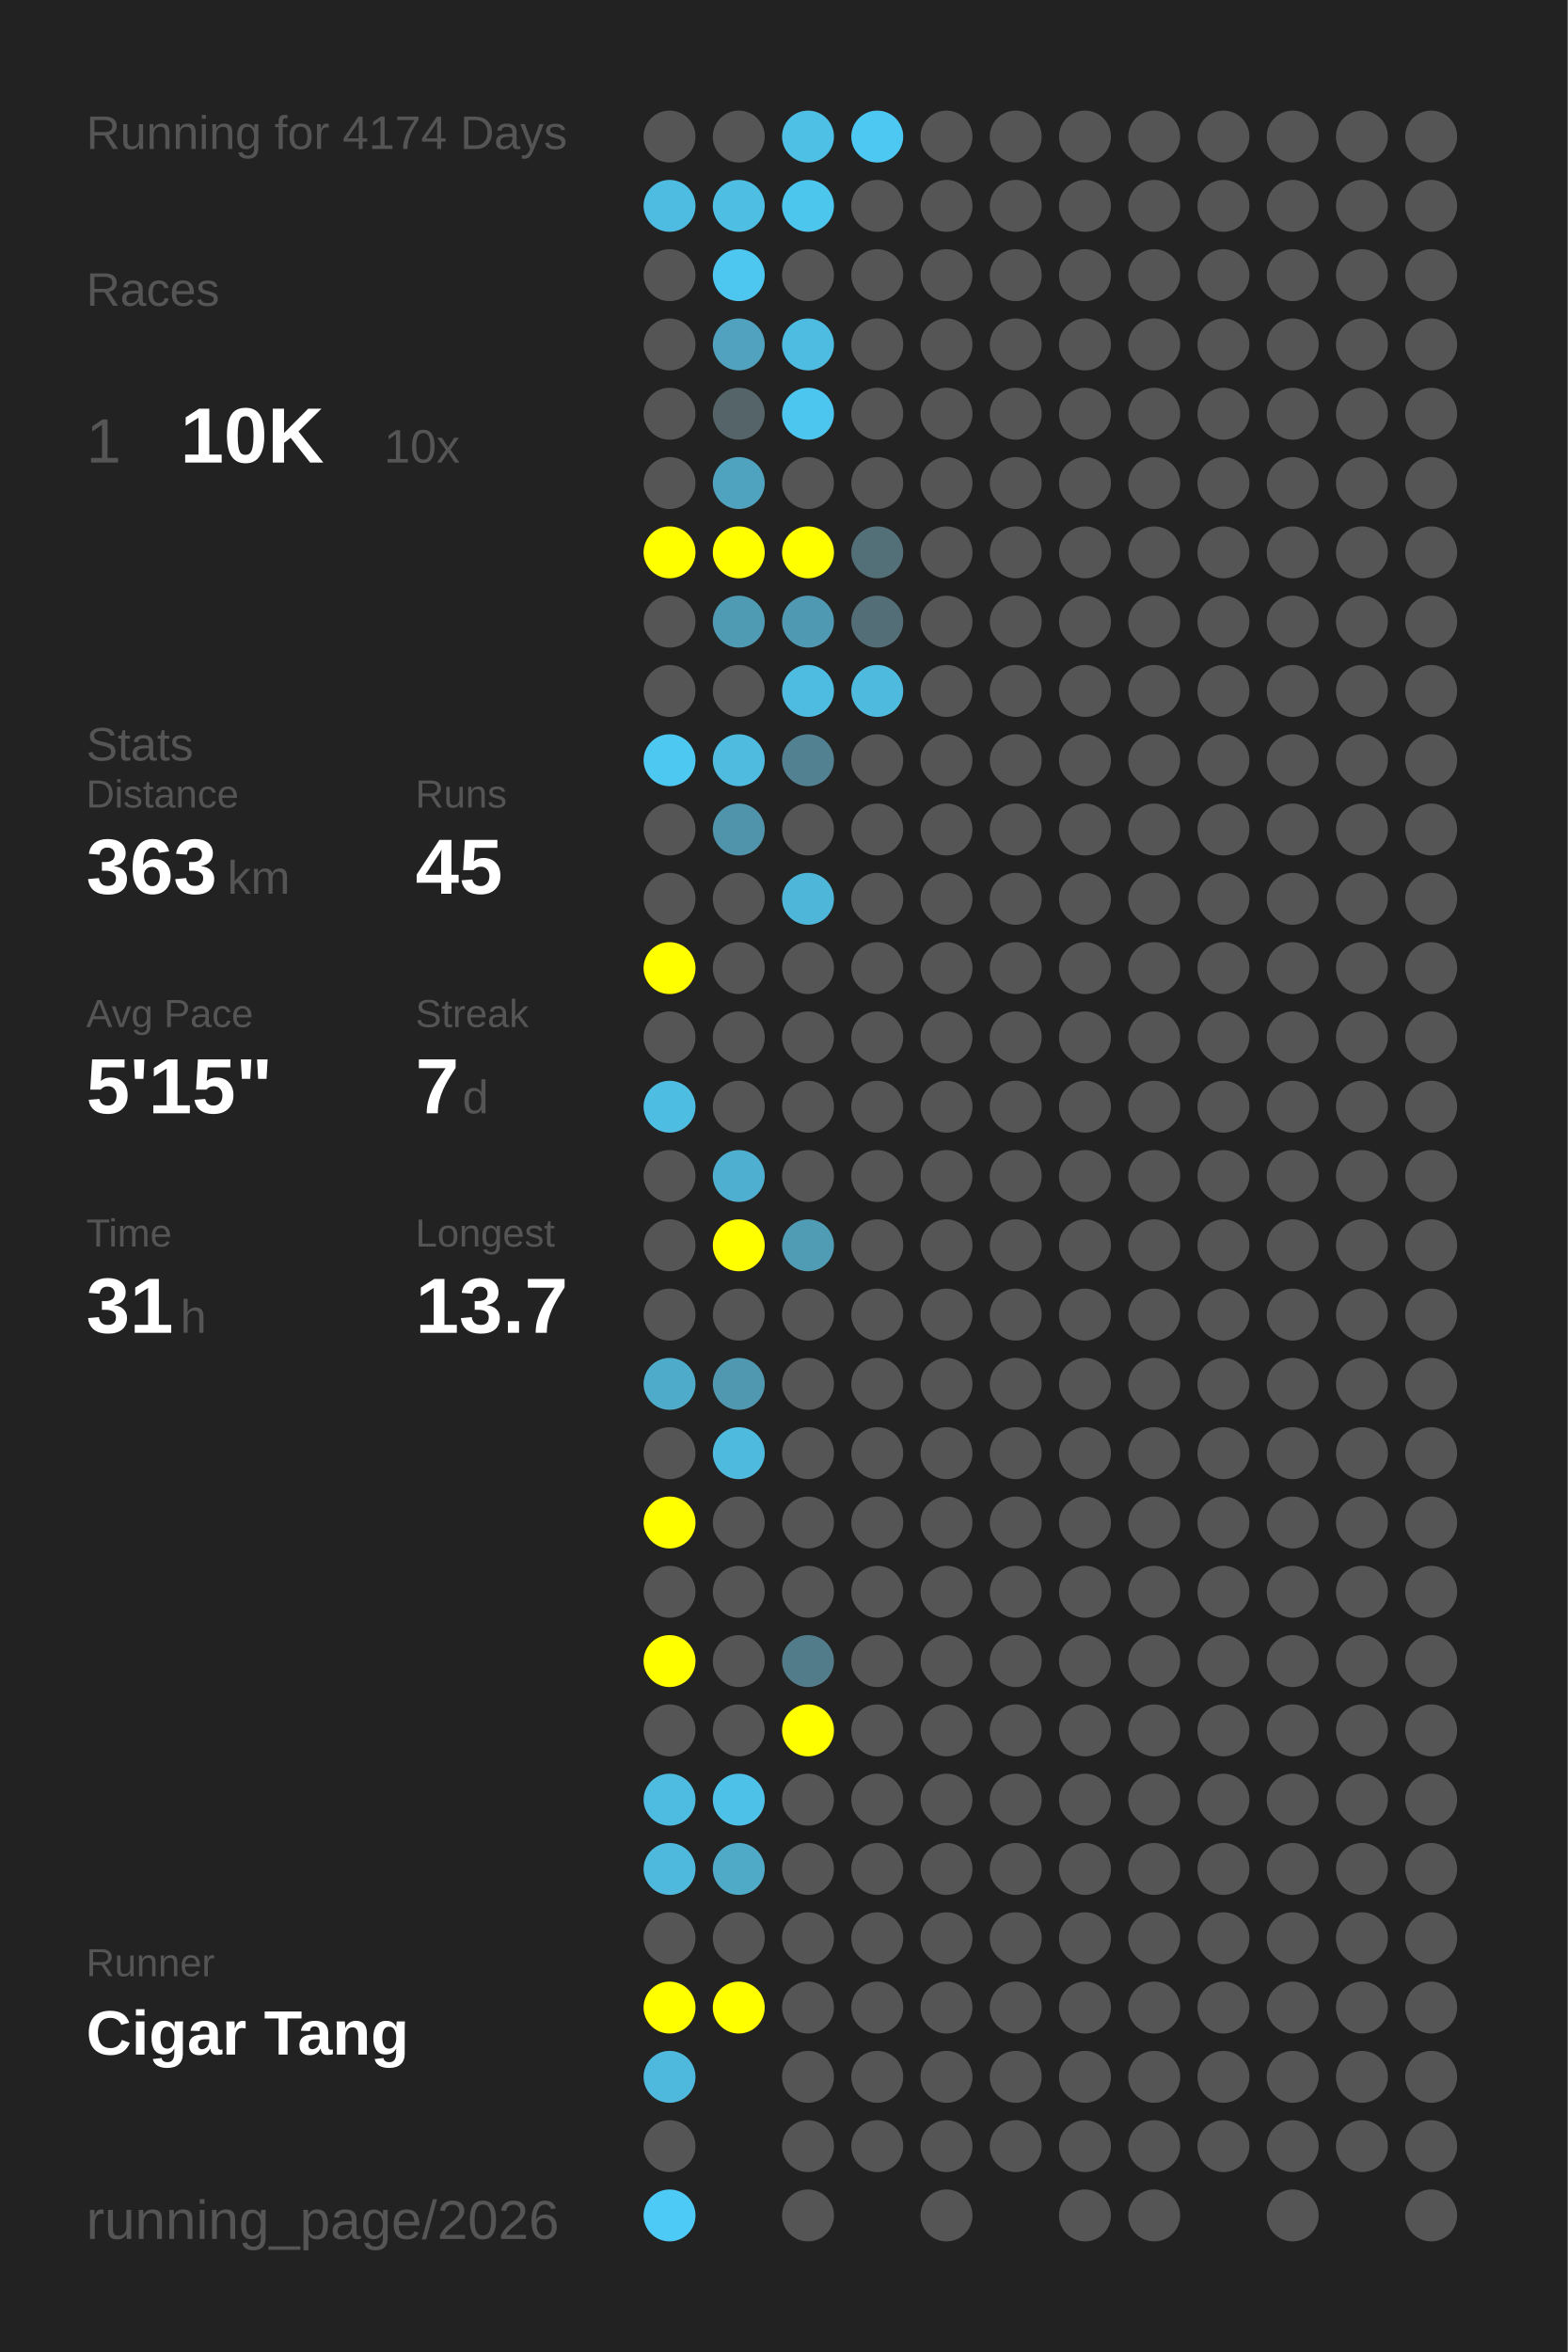
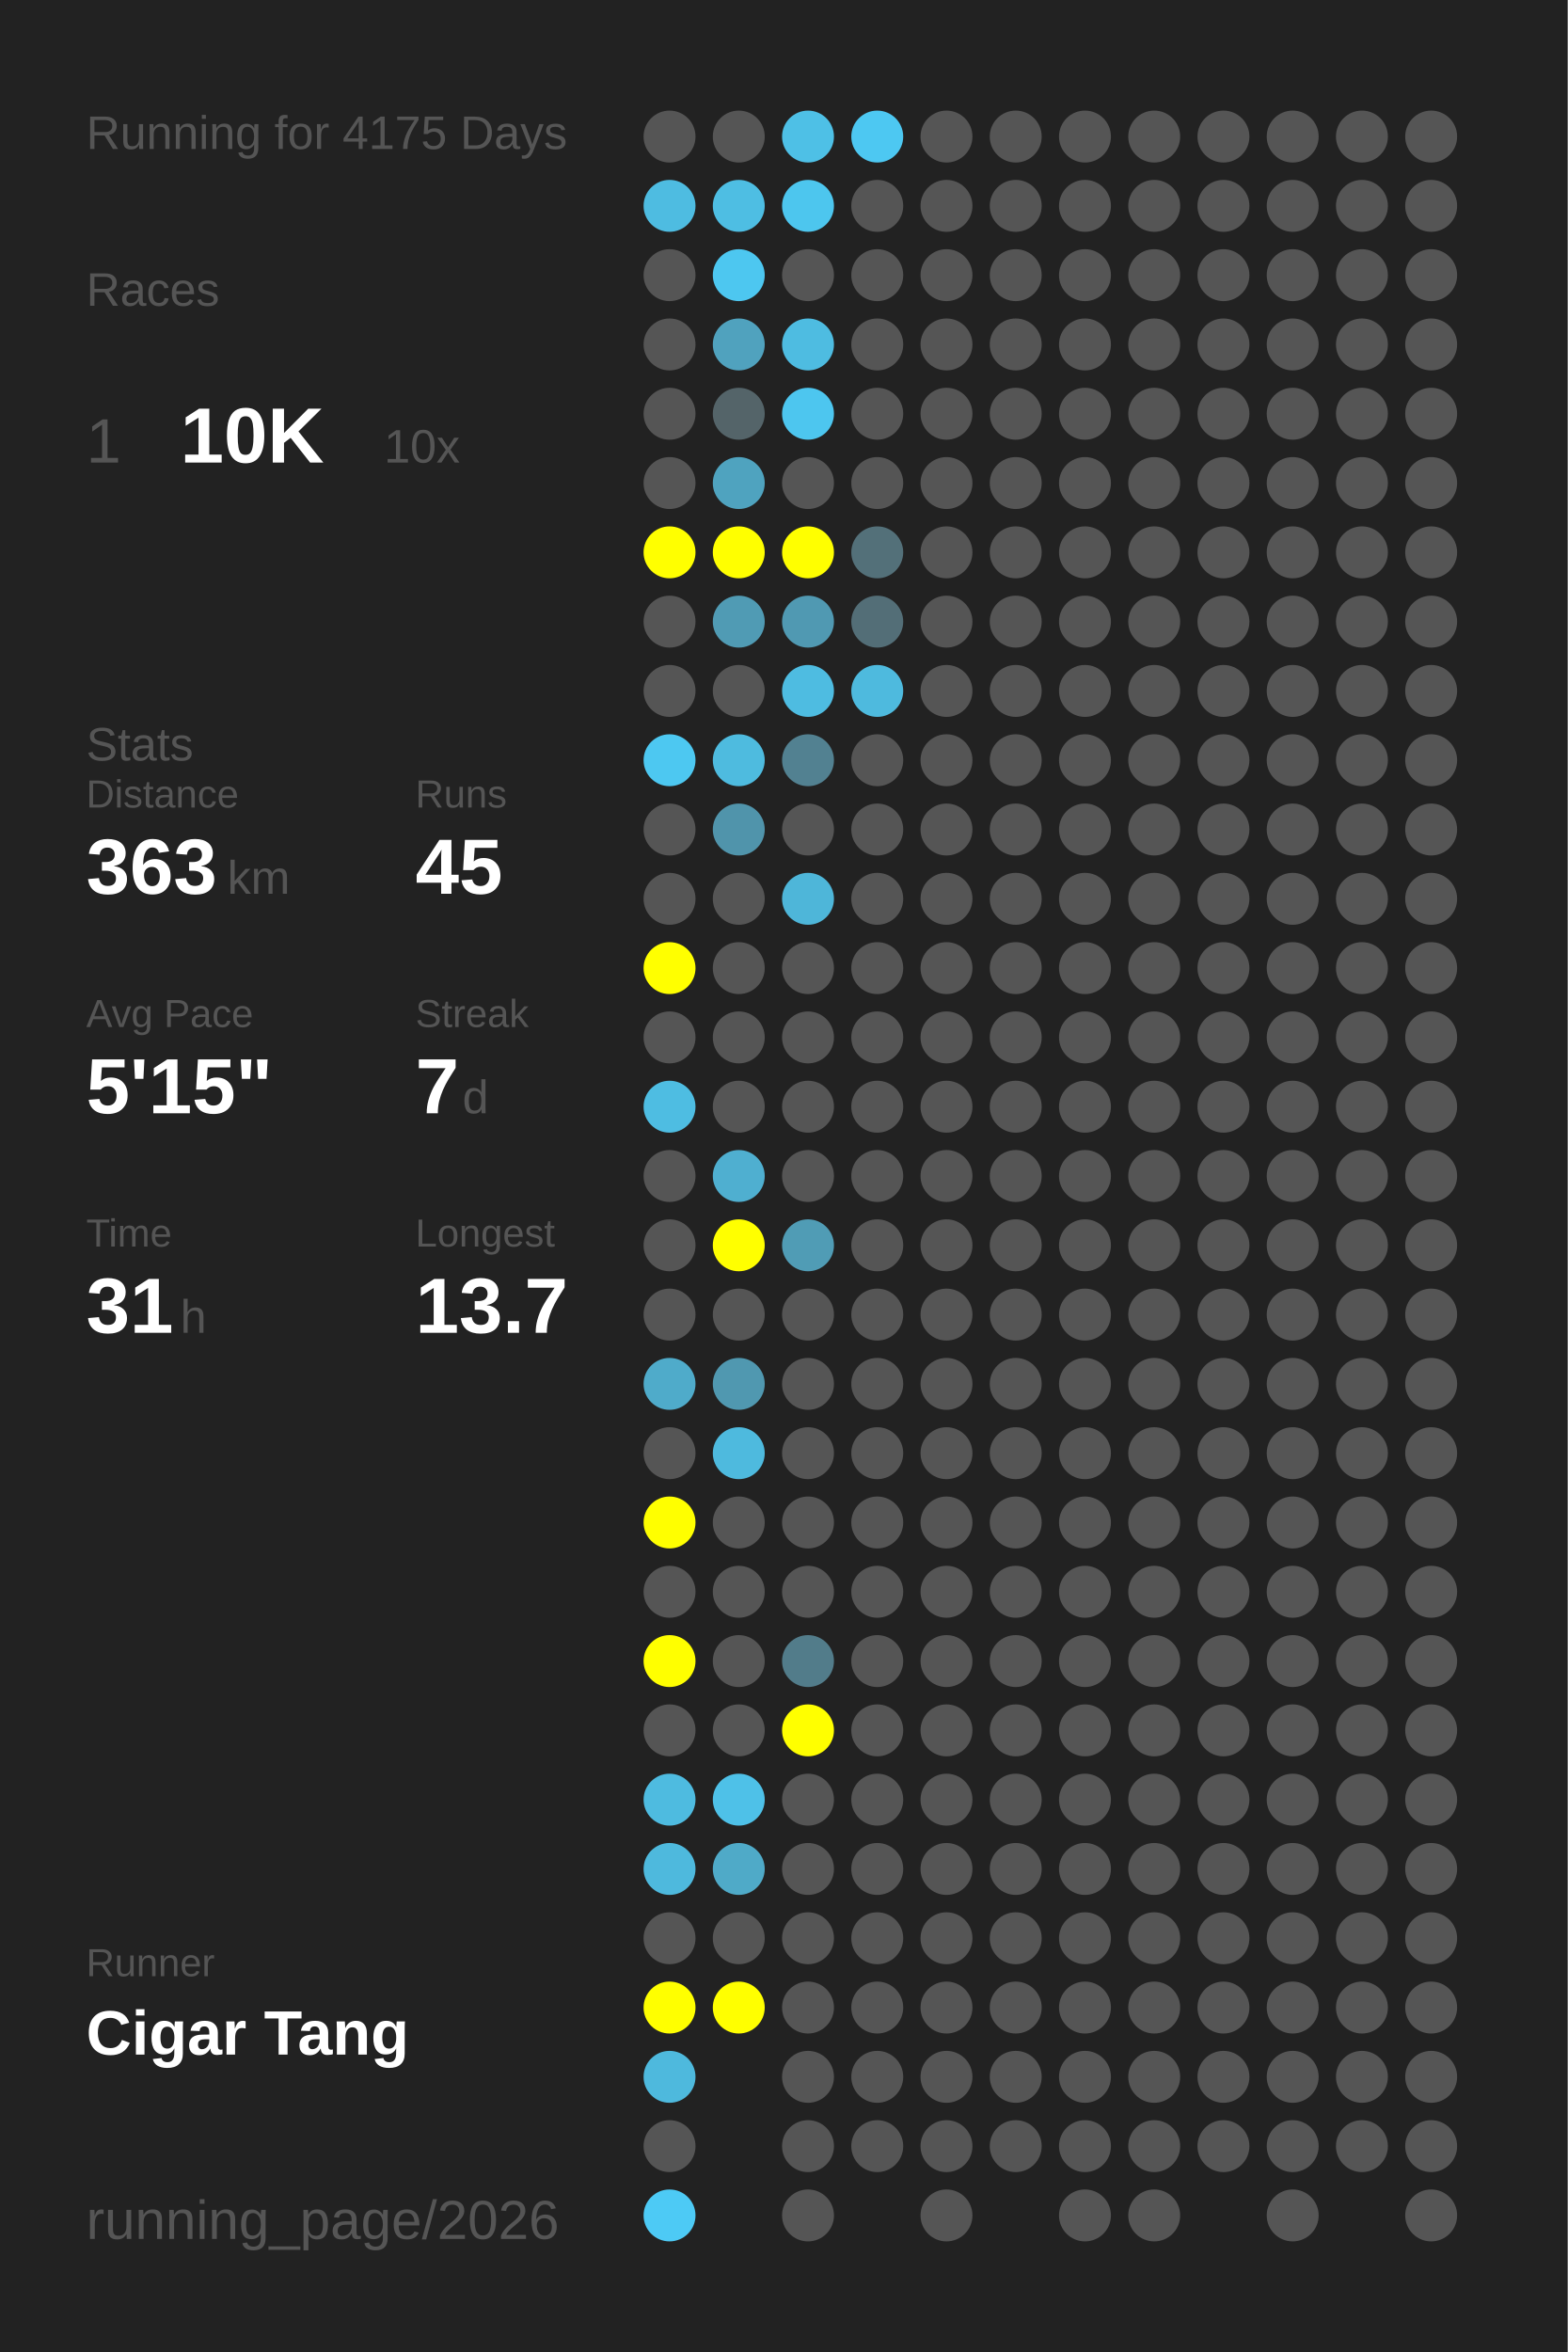
<svg xmlns="http://www.w3.org/2000/svg" baseProfile="full" height="300mm" version="1.1" viewBox="0,0,200,300" width="200mm">
  <defs />
  <rect fill="#222222" height="300" width="200" x="0" y="0" />
-   <text fill="#555555" style="font-size:6px; font-family:Arial;" x="11" y="19">Running for 4174 Days</text>
+   <text fill="#555555" style="font-size:6px; font-family:Arial;" x="11" y="19">Running for 4175 Days</text>
  <text fill="#555555" style="font-size:6px; font-family:Arial;" x="11" y="39">Races</text>
  <text fill="#555555" style="font-size:8px; font-family:Arial;" x="11" y="59">1</text>
  <text fill="#FFFFFF" style="font-size:10px; font-family:Arial; font-weight:bold;" x="23" y="59">10K</text>
  <text fill="#555555" style="font-size:6px; font-family:Arial;" x="49" y="59">10x</text>
  <text fill="#555555" style="font-size:6px; font-family:Arial;" x="11" y="97">Stats</text>
  <text fill="#555555" style="font-size:5px; font-family:Arial;" x="11" y="103">Distance</text>
  <text fill="#FFFFFF" style="font-size:10px; font-family:Arial; font-weight:bold;" x="11" y="114">363</text>
  <text fill="#555555" style="font-size:6px; font-family:Arial;" x="29" y="114">km</text>
  <text fill="#555555" style="font-size:5px; font-family:Arial;" x="53" y="103">Runs</text>
  <text fill="#FFFFFF" style="font-size:10px; font-family:Arial; font-weight:bold;" x="53" y="114">45</text>
  <text fill="#555555" style="font-size:5px; font-family:Arial;" x="11" y="131">Avg Pace</text>
  <text fill="#FFFFFF" style="font-size:10px; font-family:Arial; font-weight:bold;" x="11" y="142">5'15"</text>
  <text fill="#555555" style="font-size:5px; font-family:Arial;" x="53" y="131">Streak</text>
  <text fill="#FFFFFF" style="font-size:10px; font-family:Arial; font-weight:bold;" x="53" y="142">7</text>
  <text fill="#555555" style="font-size:6px; font-family:Arial;" x="59" y="142">d</text>
  <text fill="#555555" style="font-size:5px; font-family:Arial;" x="11" y="159">Time</text>
  <text fill="#FFFFFF" style="font-size:10px; font-family:Arial; font-weight:bold;" x="11" y="170">31</text>
  <text fill="#555555" style="font-size:6px; font-family:Arial;" x="23" y="170">h</text>
  <text fill="#555555" style="font-size:5px; font-family:Arial;" x="53" y="159">Longest</text>
  <text fill="#FFFFFF" style="font-size:10px; font-family:Arial; font-weight:bold;" x="53" y="170">13.7</text>
  <text fill="#555555" style="font-size:5px; font-family:Arial;" x="11" y="252.065">Runner</text>
  <text fill="#FFFFFF" style="font-size:8px; font-family:Arial; font-weight:bold;" x="11" y="262.065">Cigar Tang</text>
  <text fill="#555555" style="font-size:7px; font-family:Arial;" x="11" y="285.581">running_page/2026</text>
  <circle cx="85.417" cy="17.419" fill="#555555" r="3.312" />
  <circle cx="85.417" cy="26.258" fill="#4ebce1" r="3.312" />
  <circle cx="85.417" cy="35.097" fill="#555555" r="3.312" />
  <circle cx="85.417" cy="43.935" fill="#555555" r="3.312" />
  <circle cx="85.417" cy="52.774" fill="#555555" r="3.312" />
  <circle cx="85.417" cy="61.613" fill="#555555" r="3.312" />
  <circle cx="85.417" cy="70.452" fill="#FFFF00" r="3.312" />
  <circle cx="85.417" cy="79.29" fill="#555555" r="3.312" />
  <circle cx="85.417" cy="88.129" fill="#555555" r="3.312" />
  <circle cx="85.417" cy="96.968" fill="#4dc8f1" r="3.312" />
  <circle cx="85.417" cy="105.806" fill="#555555" r="3.312" />
  <circle cx="85.417" cy="114.645" fill="#555555" r="3.312" />
  <circle cx="85.417" cy="123.484" fill="#FFFF00" r="3.312" />
  <circle cx="85.417" cy="132.323" fill="#555555" r="3.312" />
  <circle cx="85.417" cy="141.161" fill="#4ebde2" r="3.312" />
  <circle cx="85.417" cy="150" fill="#555555" r="3.312" />
  <circle cx="85.417" cy="158.839" fill="#555555" r="3.312" />
  <circle cx="85.417" cy="167.677" fill="#555555" r="3.312" />
  <circle cx="85.417" cy="176.516" fill="#4fabca" r="3.312" />
  <circle cx="85.417" cy="185.355" fill="#555555" r="3.312" />
  <circle cx="85.417" cy="194.194" fill="#FFFF00" r="3.312" />
  <circle cx="85.417" cy="203.032" fill="#555555" r="3.312" />
  <circle cx="85.417" cy="211.871" fill="#FFFF00" r="3.312" />
  <circle cx="85.417" cy="220.71" fill="#555555" r="3.312" />
  <circle cx="85.417" cy="229.548" fill="#4ebbe0" r="3.312" />
  <circle cx="85.417" cy="238.387" fill="#4eb9dd" r="3.312" />
  <circle cx="85.417" cy="247.226" fill="#555555" r="3.312" />
  <circle cx="85.417" cy="256.065" fill="#FFFF00" r="3.312" />
  <circle cx="85.417" cy="264.903" fill="#4eb9dd" r="3.312" />
  <circle cx="85.417" cy="273.742" fill="#555555" r="3.312" />
  <circle cx="85.417" cy="282.581" fill="#4dcaf5" r="3.312" />
  <circle cx="94.25" cy="17.419" fill="#555555" r="3.312" />
  <circle cx="94.25" cy="26.258" fill="#4ebee3" r="3.312" />
  <circle cx="94.25" cy="35.097" fill="#4dc7f0" r="3.312" />
  <circle cx="94.25" cy="43.935" fill="#50a2be" r="3.312" />
  <circle cx="94.25" cy="52.774" fill="#546469" r="3.312" />
  <circle cx="94.25" cy="61.613" fill="#4fa3bf" r="3.312" />
  <circle cx="94.25" cy="70.452" fill="#FFFF00" r="3.312" />
  <circle cx="94.25" cy="79.29" fill="#509bb4" r="3.312" />
  <circle cx="94.25" cy="88.129" fill="#555555" r="3.312" />
  <circle cx="94.25" cy="96.968" fill="#4ebbdf" r="3.312" />
  <circle cx="94.25" cy="105.806" fill="#5094ab" r="3.312" />
  <circle cx="94.25" cy="114.645" fill="#555555" r="3.312" />
  <circle cx="94.25" cy="123.484" fill="#555555" r="3.312" />
  <circle cx="94.25" cy="132.323" fill="#555555" r="3.312" />
  <circle cx="94.25" cy="141.161" fill="#555555" r="3.312" />
  <circle cx="94.25" cy="150" fill="#4fafd0" r="3.312" />
  <circle cx="94.25" cy="158.839" fill="#FFFF00" r="3.312" />
  <circle cx="94.25" cy="167.677" fill="#555555" r="3.312" />
  <circle cx="94.25" cy="176.516" fill="#5098b0" r="3.312" />
  <circle cx="94.25" cy="185.355" fill="#4ebade" r="3.312" />
  <circle cx="94.25" cy="194.194" fill="#555555" r="3.312" />
  <circle cx="94.25" cy="203.032" fill="#555555" r="3.312" />
  <circle cx="94.25" cy="211.871" fill="#555555" r="3.312" />
  <circle cx="94.25" cy="220.71" fill="#555555" r="3.312" />
  <circle cx="94.25" cy="229.548" fill="#4ec1e8" r="3.312" />
  <circle cx="94.25" cy="238.387" fill="#4faac8" r="3.312" />
  <circle cx="94.25" cy="247.226" fill="#555555" r="3.312" />
  <circle cx="94.25" cy="256.065" fill="#FFFF00" r="3.312" />
  <circle cx="103.083" cy="17.419" fill="#4ec0e6" r="3.312" />
  <circle cx="103.083" cy="26.258" fill="#4dc6ee" r="3.312" />
  <circle cx="103.083" cy="35.097" fill="#555555" r="3.312" />
  <circle cx="103.083" cy="43.935" fill="#4ebce1" r="3.312" />
  <circle cx="103.083" cy="52.774" fill="#4dc6ef" r="3.312" />
  <circle cx="103.083" cy="61.613" fill="#555555" r="3.312" />
  <circle cx="103.083" cy="70.452" fill="#FFFF00" r="3.312" />
  <circle cx="103.083" cy="79.29" fill="#5099b2" r="3.312" />
  <circle cx="103.083" cy="88.129" fill="#4ebce1" r="3.312" />
  <circle cx="103.083" cy="96.968" fill="#528191" r="3.312" />
  <circle cx="103.083" cy="105.806" fill="#555555" r="3.312" />
  <circle cx="103.083" cy="114.645" fill="#4eb6d9" r="3.312" />
  <circle cx="103.083" cy="123.484" fill="#555555" r="3.312" />
  <circle cx="103.083" cy="132.323" fill="#555555" r="3.312" />
  <circle cx="103.083" cy="141.161" fill="#555555" r="3.312" />
  <circle cx="103.083" cy="150" fill="#555555" r="3.312" />
  <circle cx="103.083" cy="158.839" fill="#509cb5" r="3.312" />
  <circle cx="103.083" cy="167.677" fill="#555555" r="3.312" />
  <circle cx="103.083" cy="176.516" fill="#555555" r="3.312" />
  <circle cx="103.083" cy="185.355" fill="#555555" r="3.312" />
  <circle cx="103.083" cy="194.194" fill="#555555" r="3.312" />
  <circle cx="103.083" cy="203.032" fill="#555555" r="3.312" />
  <circle cx="103.083" cy="211.871" fill="#527c8a" r="3.312" />
  <circle cx="103.083" cy="220.71" fill="#FFFF00" r="3.312" />
  <circle cx="103.083" cy="229.548" fill="#555555" r="3.312" />
  <circle cx="103.083" cy="238.387" fill="#555555" r="3.312" />
  <circle cx="103.083" cy="247.226" fill="#555555" r="3.312" />
  <circle cx="103.083" cy="256.065" fill="#555555" r="3.312" />
  <circle cx="103.083" cy="264.903" fill="#555555" r="3.312" />
  <circle cx="103.083" cy="273.742" fill="#555555" r="3.312" />
  <circle cx="103.083" cy="282.581" fill="#555555" r="3.312" />
  <circle cx="111.917" cy="17.419" fill="#4dc8f2" r="3.312" />
  <circle cx="111.917" cy="26.258" fill="#555555" r="3.312" />
  <circle cx="111.917" cy="35.097" fill="#555555" r="3.312" />
  <circle cx="111.917" cy="43.935" fill="#555555" r="3.312" />
  <circle cx="111.917" cy="52.774" fill="#555555" r="3.312" />
  <circle cx="111.917" cy="61.613" fill="#555555" r="3.312" />
  <circle cx="111.917" cy="70.452" fill="#537079" r="3.312" />
  <circle cx="111.917" cy="79.29" fill="#536e77" r="3.312" />
  <circle cx="111.917" cy="88.129" fill="#4ebade" r="3.312" />
  <circle cx="111.917" cy="96.968" fill="#555555" r="3.312" />
  <circle cx="111.917" cy="105.806" fill="#555555" r="3.312" />
  <circle cx="111.917" cy="114.645" fill="#555555" r="3.312" />
  <circle cx="111.917" cy="123.484" fill="#555555" r="3.312" />
  <circle cx="111.917" cy="132.323" fill="#555555" r="3.312" />
  <circle cx="111.917" cy="141.161" fill="#555555" r="3.312" />
  <circle cx="111.917" cy="150" fill="#555555" r="3.312" />
  <circle cx="111.917" cy="158.839" fill="#555555" r="3.312" />
  <circle cx="111.917" cy="167.677" fill="#555555" r="3.312" />
  <circle cx="111.917" cy="176.516" fill="#555555" r="3.312" />
  <circle cx="111.917" cy="185.355" fill="#555555" r="3.312" />
  <circle cx="111.917" cy="194.194" fill="#555555" r="3.312" />
  <circle cx="111.917" cy="203.032" fill="#555555" r="3.312" />
  <circle cx="111.917" cy="211.871" fill="#555555" r="3.312" />
  <circle cx="111.917" cy="220.71" fill="#555555" r="3.312" />
  <circle cx="111.917" cy="229.548" fill="#555555" r="3.312" />
  <circle cx="111.917" cy="238.387" fill="#555555" r="3.312" />
  <circle cx="111.917" cy="247.226" fill="#555555" r="3.312" />
  <circle cx="111.917" cy="256.065" fill="#555555" r="3.312" />
  <circle cx="111.917" cy="264.903" fill="#555555" r="3.312" />
  <circle cx="111.917" cy="273.742" fill="#555555" r="3.312" />
  <circle cx="120.75" cy="17.419" fill="#555555" r="3.312" />
  <circle cx="120.75" cy="26.258" fill="#555555" r="3.312" />
  <circle cx="120.75" cy="35.097" fill="#555555" r="3.312" />
  <circle cx="120.75" cy="43.935" fill="#555555" r="3.312" />
  <circle cx="120.75" cy="52.774" fill="#555555" r="3.312" />
  <circle cx="120.75" cy="61.613" fill="#555555" r="3.312" />
  <circle cx="120.75" cy="70.452" fill="#555555" r="3.312" />
  <circle cx="120.75" cy="79.29" fill="#555555" r="3.312" />
  <circle cx="120.75" cy="88.129" fill="#555555" r="3.312" />
  <circle cx="120.75" cy="96.968" fill="#555555" r="3.312" />
  <circle cx="120.75" cy="105.806" fill="#555555" r="3.312" />
  <circle cx="120.75" cy="114.645" fill="#555555" r="3.312" />
  <circle cx="120.75" cy="123.484" fill="#555555" r="3.312" />
  <circle cx="120.75" cy="132.323" fill="#555555" r="3.312" />
  <circle cx="120.75" cy="141.161" fill="#555555" r="3.312" />
  <circle cx="120.75" cy="150" fill="#555555" r="3.312" />
  <circle cx="120.75" cy="158.839" fill="#555555" r="3.312" />
  <circle cx="120.75" cy="167.677" fill="#555555" r="3.312" />
  <circle cx="120.75" cy="176.516" fill="#555555" r="3.312" />
  <circle cx="120.75" cy="185.355" fill="#555555" r="3.312" />
  <circle cx="120.75" cy="194.194" fill="#555555" r="3.312" />
  <circle cx="120.75" cy="203.032" fill="#555555" r="3.312" />
  <circle cx="120.75" cy="211.871" fill="#555555" r="3.312" />
  <circle cx="120.75" cy="220.71" fill="#555555" r="3.312" />
  <circle cx="120.75" cy="229.548" fill="#555555" r="3.312" />
  <circle cx="120.75" cy="238.387" fill="#555555" r="3.312" />
  <circle cx="120.75" cy="247.226" fill="#555555" r="3.312" />
  <circle cx="120.75" cy="256.065" fill="#555555" r="3.312" />
  <circle cx="120.75" cy="264.903" fill="#555555" r="3.312" />
  <circle cx="120.75" cy="273.742" fill="#555555" r="3.312" />
  <circle cx="120.75" cy="282.581" fill="#555555" r="3.312" />
  <circle cx="129.583" cy="17.419" fill="#555555" r="3.312" />
  <circle cx="129.583" cy="26.258" fill="#555555" r="3.312" />
  <circle cx="129.583" cy="35.097" fill="#555555" r="3.312" />
  <circle cx="129.583" cy="43.935" fill="#555555" r="3.312" />
  <circle cx="129.583" cy="52.774" fill="#555555" r="3.312" />
  <circle cx="129.583" cy="61.613" fill="#555555" r="3.312" />
  <circle cx="129.583" cy="70.452" fill="#555555" r="3.312" />
  <circle cx="129.583" cy="79.29" fill="#555555" r="3.312" />
  <circle cx="129.583" cy="88.129" fill="#555555" r="3.312" />
  <circle cx="129.583" cy="96.968" fill="#555555" r="3.312" />
  <circle cx="129.583" cy="105.806" fill="#555555" r="3.312" />
  <circle cx="129.583" cy="114.645" fill="#555555" r="3.312" />
  <circle cx="129.583" cy="123.484" fill="#555555" r="3.312" />
  <circle cx="129.583" cy="132.323" fill="#555555" r="3.312" />
  <circle cx="129.583" cy="141.161" fill="#555555" r="3.312" />
  <circle cx="129.583" cy="150" fill="#555555" r="3.312" />
  <circle cx="129.583" cy="158.839" fill="#555555" r="3.312" />
  <circle cx="129.583" cy="167.677" fill="#555555" r="3.312" />
  <circle cx="129.583" cy="176.516" fill="#555555" r="3.312" />
  <circle cx="129.583" cy="185.355" fill="#555555" r="3.312" />
  <circle cx="129.583" cy="194.194" fill="#555555" r="3.312" />
  <circle cx="129.583" cy="203.032" fill="#555555" r="3.312" />
  <circle cx="129.583" cy="211.871" fill="#555555" r="3.312" />
  <circle cx="129.583" cy="220.71" fill="#555555" r="3.312" />
  <circle cx="129.583" cy="229.548" fill="#555555" r="3.312" />
  <circle cx="129.583" cy="238.387" fill="#555555" r="3.312" />
  <circle cx="129.583" cy="247.226" fill="#555555" r="3.312" />
  <circle cx="129.583" cy="256.065" fill="#555555" r="3.312" />
  <circle cx="129.583" cy="264.903" fill="#555555" r="3.312" />
  <circle cx="129.583" cy="273.742" fill="#555555" r="3.312" />
  <circle cx="138.417" cy="17.419" fill="#555555" r="3.312" />
  <circle cx="138.417" cy="26.258" fill="#555555" r="3.312" />
  <circle cx="138.417" cy="35.097" fill="#555555" r="3.312" />
  <circle cx="138.417" cy="43.935" fill="#555555" r="3.312" />
  <circle cx="138.417" cy="52.774" fill="#555555" r="3.312" />
  <circle cx="138.417" cy="61.613" fill="#555555" r="3.312" />
  <circle cx="138.417" cy="70.452" fill="#555555" r="3.312" />
  <circle cx="138.417" cy="79.29" fill="#555555" r="3.312" />
  <circle cx="138.417" cy="88.129" fill="#555555" r="3.312" />
  <circle cx="138.417" cy="96.968" fill="#555555" r="3.312" />
  <circle cx="138.417" cy="105.806" fill="#555555" r="3.312" />
  <circle cx="138.417" cy="114.645" fill="#555555" r="3.312" />
  <circle cx="138.417" cy="123.484" fill="#555555" r="3.312" />
  <circle cx="138.417" cy="132.323" fill="#555555" r="3.312" />
  <circle cx="138.417" cy="141.161" fill="#555555" r="3.312" />
  <circle cx="138.417" cy="150" fill="#555555" r="3.312" />
  <circle cx="138.417" cy="158.839" fill="#555555" r="3.312" />
  <circle cx="138.417" cy="167.677" fill="#555555" r="3.312" />
  <circle cx="138.417" cy="176.516" fill="#555555" r="3.312" />
  <circle cx="138.417" cy="185.355" fill="#555555" r="3.312" />
  <circle cx="138.417" cy="194.194" fill="#555555" r="3.312" />
  <circle cx="138.417" cy="203.032" fill="#555555" r="3.312" />
  <circle cx="138.417" cy="211.871" fill="#555555" r="3.312" />
  <circle cx="138.417" cy="220.71" fill="#555555" r="3.312" />
  <circle cx="138.417" cy="229.548" fill="#555555" r="3.312" />
  <circle cx="138.417" cy="238.387" fill="#555555" r="3.312" />
  <circle cx="138.417" cy="247.226" fill="#555555" r="3.312" />
  <circle cx="138.417" cy="256.065" fill="#555555" r="3.312" />
  <circle cx="138.417" cy="264.903" fill="#555555" r="3.312" />
  <circle cx="138.417" cy="273.742" fill="#555555" r="3.312" />
  <circle cx="138.417" cy="282.581" fill="#555555" r="3.312" />
  <circle cx="147.25" cy="17.419" fill="#555555" r="3.312" />
  <circle cx="147.25" cy="26.258" fill="#555555" r="3.312" />
  <circle cx="147.25" cy="35.097" fill="#555555" r="3.312" />
  <circle cx="147.25" cy="43.935" fill="#555555" r="3.312" />
  <circle cx="147.25" cy="52.774" fill="#555555" r="3.312" />
  <circle cx="147.25" cy="61.613" fill="#555555" r="3.312" />
  <circle cx="147.25" cy="70.452" fill="#555555" r="3.312" />
  <circle cx="147.25" cy="79.29" fill="#555555" r="3.312" />
  <circle cx="147.25" cy="88.129" fill="#555555" r="3.312" />
  <circle cx="147.25" cy="96.968" fill="#555555" r="3.312" />
  <circle cx="147.25" cy="105.806" fill="#555555" r="3.312" />
  <circle cx="147.25" cy="114.645" fill="#555555" r="3.312" />
  <circle cx="147.25" cy="123.484" fill="#555555" r="3.312" />
  <circle cx="147.25" cy="132.323" fill="#555555" r="3.312" />
  <circle cx="147.25" cy="141.161" fill="#555555" r="3.312" />
  <circle cx="147.25" cy="150" fill="#555555" r="3.312" />
  <circle cx="147.25" cy="158.839" fill="#555555" r="3.312" />
  <circle cx="147.25" cy="167.677" fill="#555555" r="3.312" />
  <circle cx="147.25" cy="176.516" fill="#555555" r="3.312" />
  <circle cx="147.25" cy="185.355" fill="#555555" r="3.312" />
  <circle cx="147.25" cy="194.194" fill="#555555" r="3.312" />
  <circle cx="147.25" cy="203.032" fill="#555555" r="3.312" />
  <circle cx="147.25" cy="211.871" fill="#555555" r="3.312" />
  <circle cx="147.25" cy="220.71" fill="#555555" r="3.312" />
  <circle cx="147.25" cy="229.548" fill="#555555" r="3.312" />
  <circle cx="147.25" cy="238.387" fill="#555555" r="3.312" />
  <circle cx="147.25" cy="247.226" fill="#555555" r="3.312" />
  <circle cx="147.25" cy="256.065" fill="#555555" r="3.312" />
  <circle cx="147.25" cy="264.903" fill="#555555" r="3.312" />
  <circle cx="147.25" cy="273.742" fill="#555555" r="3.312" />
  <circle cx="147.25" cy="282.581" fill="#555555" r="3.312" />
  <circle cx="156.083" cy="17.419" fill="#555555" r="3.312" />
  <circle cx="156.083" cy="26.258" fill="#555555" r="3.312" />
  <circle cx="156.083" cy="35.097" fill="#555555" r="3.312" />
  <circle cx="156.083" cy="43.935" fill="#555555" r="3.312" />
  <circle cx="156.083" cy="52.774" fill="#555555" r="3.312" />
  <circle cx="156.083" cy="61.613" fill="#555555" r="3.312" />
  <circle cx="156.083" cy="70.452" fill="#555555" r="3.312" />
  <circle cx="156.083" cy="79.29" fill="#555555" r="3.312" />
  <circle cx="156.083" cy="88.129" fill="#555555" r="3.312" />
  <circle cx="156.083" cy="96.968" fill="#555555" r="3.312" />
  <circle cx="156.083" cy="105.806" fill="#555555" r="3.312" />
  <circle cx="156.083" cy="114.645" fill="#555555" r="3.312" />
  <circle cx="156.083" cy="123.484" fill="#555555" r="3.312" />
  <circle cx="156.083" cy="132.323" fill="#555555" r="3.312" />
  <circle cx="156.083" cy="141.161" fill="#555555" r="3.312" />
  <circle cx="156.083" cy="150" fill="#555555" r="3.312" />
  <circle cx="156.083" cy="158.839" fill="#555555" r="3.312" />
  <circle cx="156.083" cy="167.677" fill="#555555" r="3.312" />
  <circle cx="156.083" cy="176.516" fill="#555555" r="3.312" />
  <circle cx="156.083" cy="185.355" fill="#555555" r="3.312" />
  <circle cx="156.083" cy="194.194" fill="#555555" r="3.312" />
  <circle cx="156.083" cy="203.032" fill="#555555" r="3.312" />
  <circle cx="156.083" cy="211.871" fill="#555555" r="3.312" />
  <circle cx="156.083" cy="220.71" fill="#555555" r="3.312" />
  <circle cx="156.083" cy="229.548" fill="#555555" r="3.312" />
  <circle cx="156.083" cy="238.387" fill="#555555" r="3.312" />
  <circle cx="156.083" cy="247.226" fill="#555555" r="3.312" />
  <circle cx="156.083" cy="256.065" fill="#555555" r="3.312" />
  <circle cx="156.083" cy="264.903" fill="#555555" r="3.312" />
  <circle cx="156.083" cy="273.742" fill="#555555" r="3.312" />
  <circle cx="164.917" cy="17.419" fill="#555555" r="3.312" />
  <circle cx="164.917" cy="26.258" fill="#555555" r="3.312" />
  <circle cx="164.917" cy="35.097" fill="#555555" r="3.312" />
  <circle cx="164.917" cy="43.935" fill="#555555" r="3.312" />
  <circle cx="164.917" cy="52.774" fill="#555555" r="3.312" />
  <circle cx="164.917" cy="61.613" fill="#555555" r="3.312" />
  <circle cx="164.917" cy="70.452" fill="#555555" r="3.312" />
  <circle cx="164.917" cy="79.29" fill="#555555" r="3.312" />
  <circle cx="164.917" cy="88.129" fill="#555555" r="3.312" />
  <circle cx="164.917" cy="96.968" fill="#555555" r="3.312" />
  <circle cx="164.917" cy="105.806" fill="#555555" r="3.312" />
  <circle cx="164.917" cy="114.645" fill="#555555" r="3.312" />
  <circle cx="164.917" cy="123.484" fill="#555555" r="3.312" />
  <circle cx="164.917" cy="132.323" fill="#555555" r="3.312" />
  <circle cx="164.917" cy="141.161" fill="#555555" r="3.312" />
  <circle cx="164.917" cy="150" fill="#555555" r="3.312" />
  <circle cx="164.917" cy="158.839" fill="#555555" r="3.312" />
  <circle cx="164.917" cy="167.677" fill="#555555" r="3.312" />
  <circle cx="164.917" cy="176.516" fill="#555555" r="3.312" />
  <circle cx="164.917" cy="185.355" fill="#555555" r="3.312" />
  <circle cx="164.917" cy="194.194" fill="#555555" r="3.312" />
  <circle cx="164.917" cy="203.032" fill="#555555" r="3.312" />
  <circle cx="164.917" cy="211.871" fill="#555555" r="3.312" />
  <circle cx="164.917" cy="220.71" fill="#555555" r="3.312" />
  <circle cx="164.917" cy="229.548" fill="#555555" r="3.312" />
  <circle cx="164.917" cy="238.387" fill="#555555" r="3.312" />
  <circle cx="164.917" cy="247.226" fill="#555555" r="3.312" />
  <circle cx="164.917" cy="256.065" fill="#555555" r="3.312" />
  <circle cx="164.917" cy="264.903" fill="#555555" r="3.312" />
  <circle cx="164.917" cy="273.742" fill="#555555" r="3.312" />
  <circle cx="164.917" cy="282.581" fill="#555555" r="3.312" />
  <circle cx="173.75" cy="17.419" fill="#555555" r="3.312" />
  <circle cx="173.75" cy="26.258" fill="#555555" r="3.312" />
  <circle cx="173.75" cy="35.097" fill="#555555" r="3.312" />
  <circle cx="173.75" cy="43.935" fill="#555555" r="3.312" />
  <circle cx="173.75" cy="52.774" fill="#555555" r="3.312" />
  <circle cx="173.75" cy="61.613" fill="#555555" r="3.312" />
  <circle cx="173.75" cy="70.452" fill="#555555" r="3.312" />
  <circle cx="173.75" cy="79.29" fill="#555555" r="3.312" />
  <circle cx="173.75" cy="88.129" fill="#555555" r="3.312" />
  <circle cx="173.75" cy="96.968" fill="#555555" r="3.312" />
  <circle cx="173.75" cy="105.806" fill="#555555" r="3.312" />
  <circle cx="173.75" cy="114.645" fill="#555555" r="3.312" />
  <circle cx="173.75" cy="123.484" fill="#555555" r="3.312" />
  <circle cx="173.75" cy="132.323" fill="#555555" r="3.312" />
  <circle cx="173.75" cy="141.161" fill="#555555" r="3.312" />
  <circle cx="173.75" cy="150" fill="#555555" r="3.312" />
  <circle cx="173.75" cy="158.839" fill="#555555" r="3.312" />
  <circle cx="173.75" cy="167.677" fill="#555555" r="3.312" />
  <circle cx="173.75" cy="176.516" fill="#555555" r="3.312" />
  <circle cx="173.75" cy="185.355" fill="#555555" r="3.312" />
  <circle cx="173.75" cy="194.194" fill="#555555" r="3.312" />
  <circle cx="173.75" cy="203.032" fill="#555555" r="3.312" />
  <circle cx="173.75" cy="211.871" fill="#555555" r="3.312" />
  <circle cx="173.75" cy="220.71" fill="#555555" r="3.312" />
  <circle cx="173.75" cy="229.548" fill="#555555" r="3.312" />
  <circle cx="173.75" cy="238.387" fill="#555555" r="3.312" />
  <circle cx="173.75" cy="247.226" fill="#555555" r="3.312" />
  <circle cx="173.75" cy="256.065" fill="#555555" r="3.312" />
  <circle cx="173.75" cy="264.903" fill="#555555" r="3.312" />
  <circle cx="173.75" cy="273.742" fill="#555555" r="3.312" />
  <circle cx="182.583" cy="17.419" fill="#555555" r="3.312" />
  <circle cx="182.583" cy="26.258" fill="#555555" r="3.312" />
  <circle cx="182.583" cy="35.097" fill="#555555" r="3.312" />
  <circle cx="182.583" cy="43.935" fill="#555555" r="3.312" />
  <circle cx="182.583" cy="52.774" fill="#555555" r="3.312" />
  <circle cx="182.583" cy="61.613" fill="#555555" r="3.312" />
  <circle cx="182.583" cy="70.452" fill="#555555" r="3.312" />
  <circle cx="182.583" cy="79.29" fill="#555555" r="3.312" />
  <circle cx="182.583" cy="88.129" fill="#555555" r="3.312" />
  <circle cx="182.583" cy="96.968" fill="#555555" r="3.312" />
  <circle cx="182.583" cy="105.806" fill="#555555" r="3.312" />
  <circle cx="182.583" cy="114.645" fill="#555555" r="3.312" />
  <circle cx="182.583" cy="123.484" fill="#555555" r="3.312" />
  <circle cx="182.583" cy="132.323" fill="#555555" r="3.312" />
  <circle cx="182.583" cy="141.161" fill="#555555" r="3.312" />
  <circle cx="182.583" cy="150" fill="#555555" r="3.312" />
  <circle cx="182.583" cy="158.839" fill="#555555" r="3.312" />
  <circle cx="182.583" cy="167.677" fill="#555555" r="3.312" />
  <circle cx="182.583" cy="176.516" fill="#555555" r="3.312" />
  <circle cx="182.583" cy="185.355" fill="#555555" r="3.312" />
  <circle cx="182.583" cy="194.194" fill="#555555" r="3.312" />
  <circle cx="182.583" cy="203.032" fill="#555555" r="3.312" />
  <circle cx="182.583" cy="211.871" fill="#555555" r="3.312" />
  <circle cx="182.583" cy="220.71" fill="#555555" r="3.312" />
  <circle cx="182.583" cy="229.548" fill="#555555" r="3.312" />
  <circle cx="182.583" cy="238.387" fill="#555555" r="3.312" />
  <circle cx="182.583" cy="247.226" fill="#555555" r="3.312" />
  <circle cx="182.583" cy="256.065" fill="#555555" r="3.312" />
  <circle cx="182.583" cy="264.903" fill="#555555" r="3.312" />
  <circle cx="182.583" cy="273.742" fill="#555555" r="3.312" />
  <circle cx="182.583" cy="282.581" fill="#555555" r="3.312" />
</svg>
